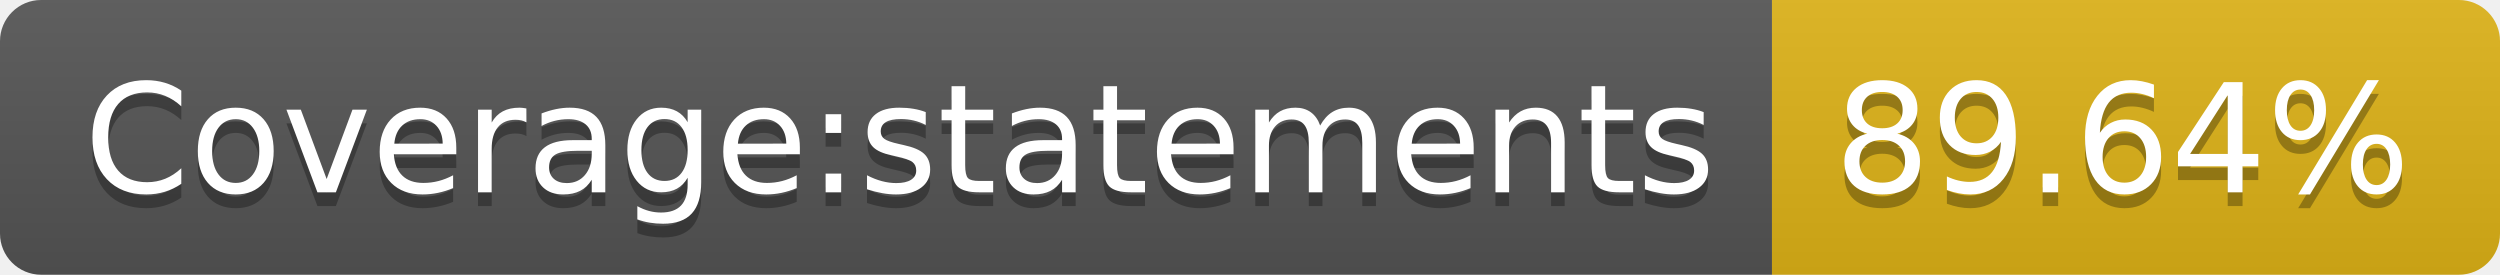
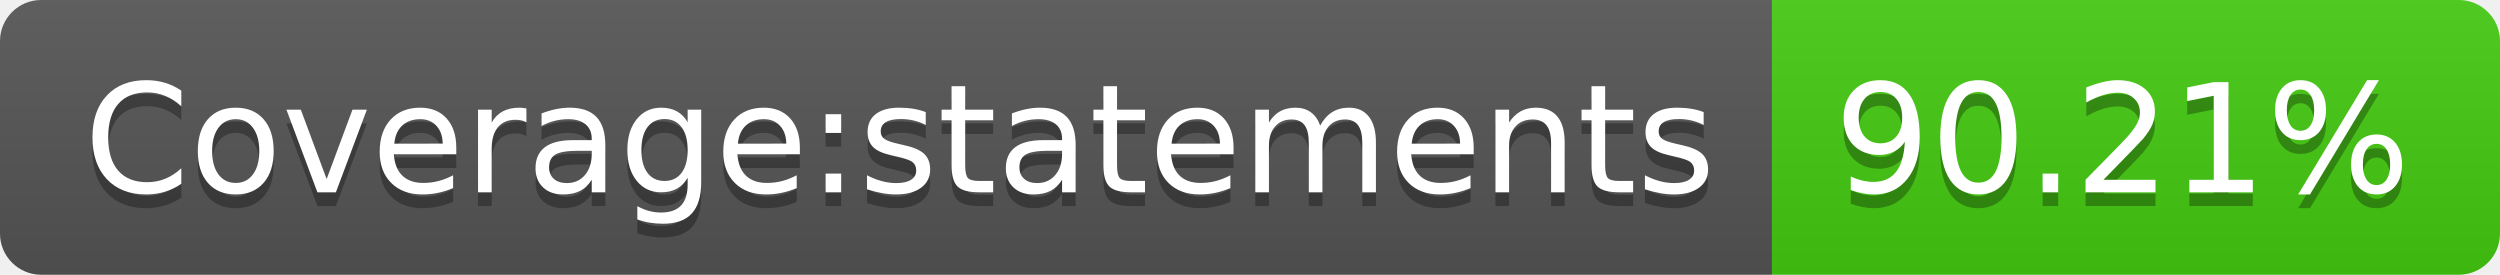
- <svg xmlns="http://www.w3.org/2000/svg" width="182" height="20" role="img" aria-label="Coverage:statements: 89.64%">
+ <svg xmlns="http://www.w3.org/2000/svg" width="182" height="20" role="img" aria-label="Coverage:statements: 90.21%">
  <linearGradient id="s" x2="0" y2="100%">
    <stop offset="0" stop-color="#bbb" stop-opacity=".1" />
    <stop offset="1" stop-opacity=".1" />
  </linearGradient>
  <clipPath id="r">
    <rect width="182" height="20" rx="3" fill="#fff" />
  </clipPath>
  <g clip-path="url(#r)">
    <rect width="129" height="20" fill="#555" />
-     <rect x="129" width="53" height="20" fill="#dfb317" />
+     <rect x="129" width="53" height="20" fill="#4c1" />
    <rect width="182" height="20" fill="url(#s)" />
  </g>
  <g fill="#fff" text-anchor="middle" font-family="Verdana,Geneva,DejaVu Sans,sans-serif" text-rendering="geometricPrecision" font-size="110">
    <text aria-hidden="true" x="655" y="150" fill="#010101" fill-opacity=".3" transform="scale(.1)" textLength="1190">Coverage:statements</text>
    <text x="655" y="140" transform="scale(.1)" fill="#fff" textLength="1190">Coverage:statements</text>
-     <text aria-hidden="true" x="1545" y="150" fill="#010101" fill-opacity=".3" transform="scale(.1)" textLength="430">89.64%</text>
-     <text x="1545" y="140" transform="scale(.1)" fill="#fff" textLength="430">89.64%</text>
+     <text aria-hidden="true" x="1545" y="150" fill="#010101" fill-opacity=".3" transform="scale(.1)" textLength="430">90.21%</text>
+     <text x="1545" y="140" transform="scale(.1)" fill="#fff" textLength="430">90.21%</text>
  </g>
</svg>
